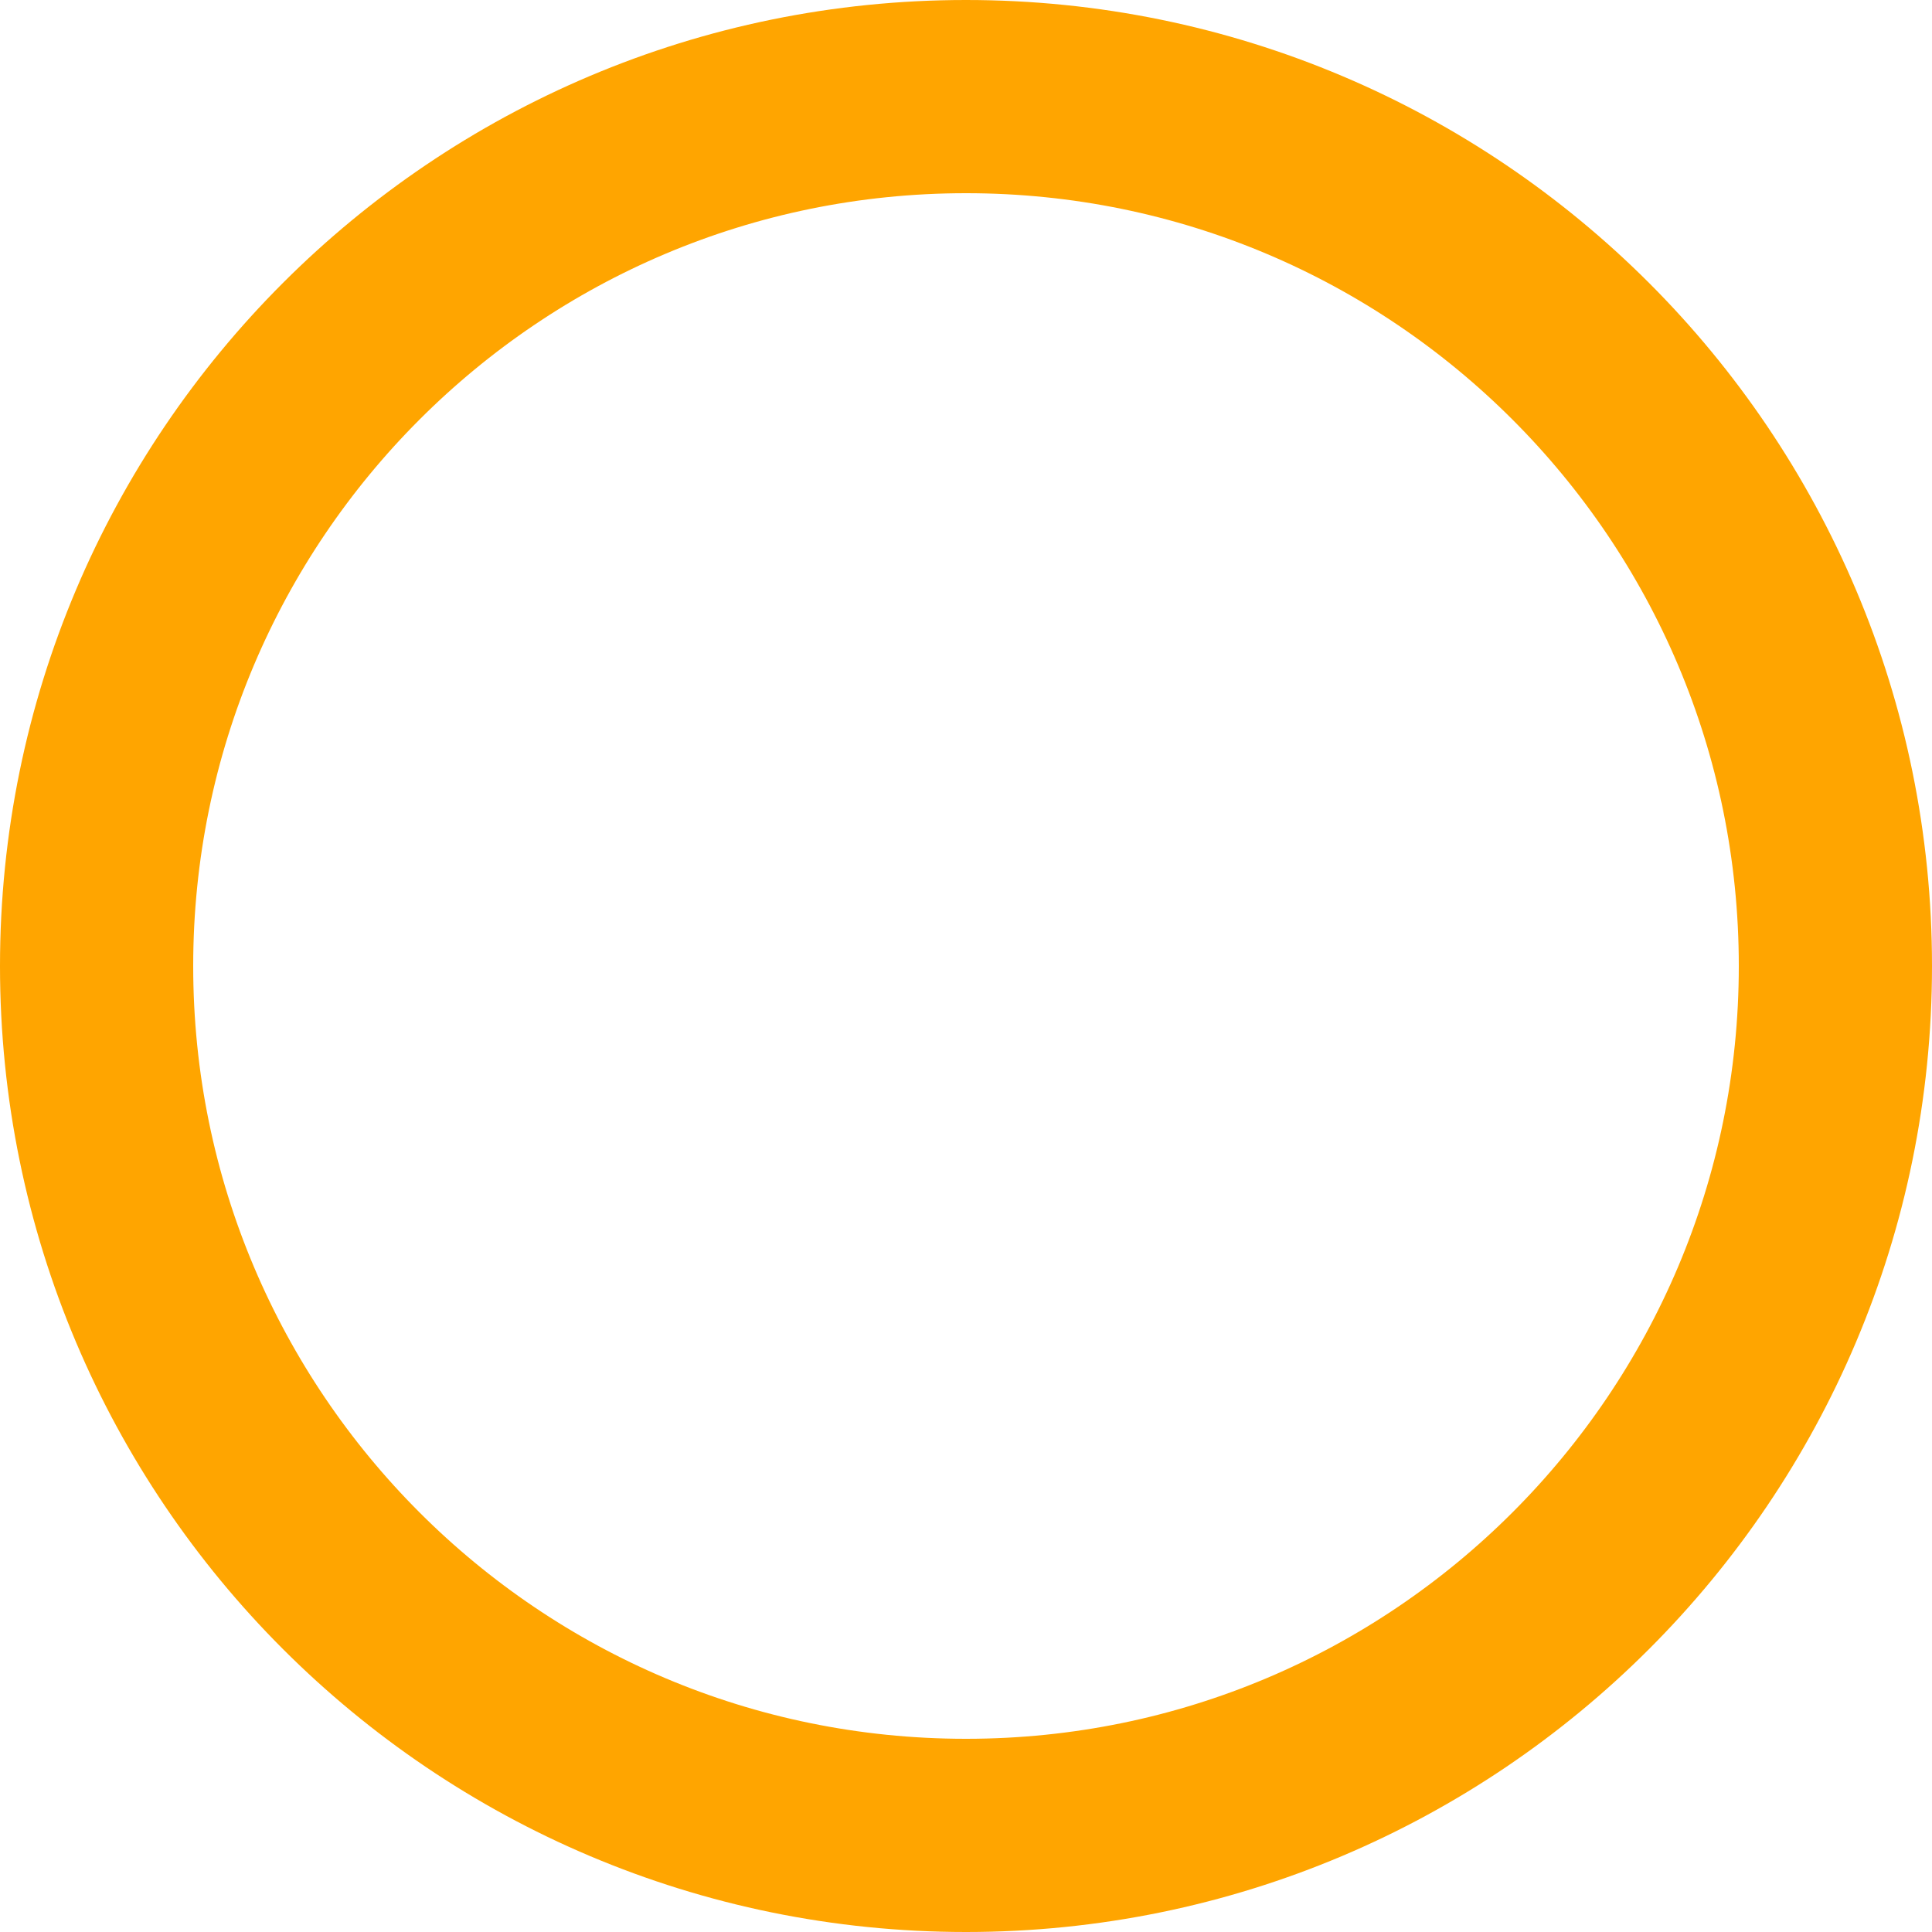
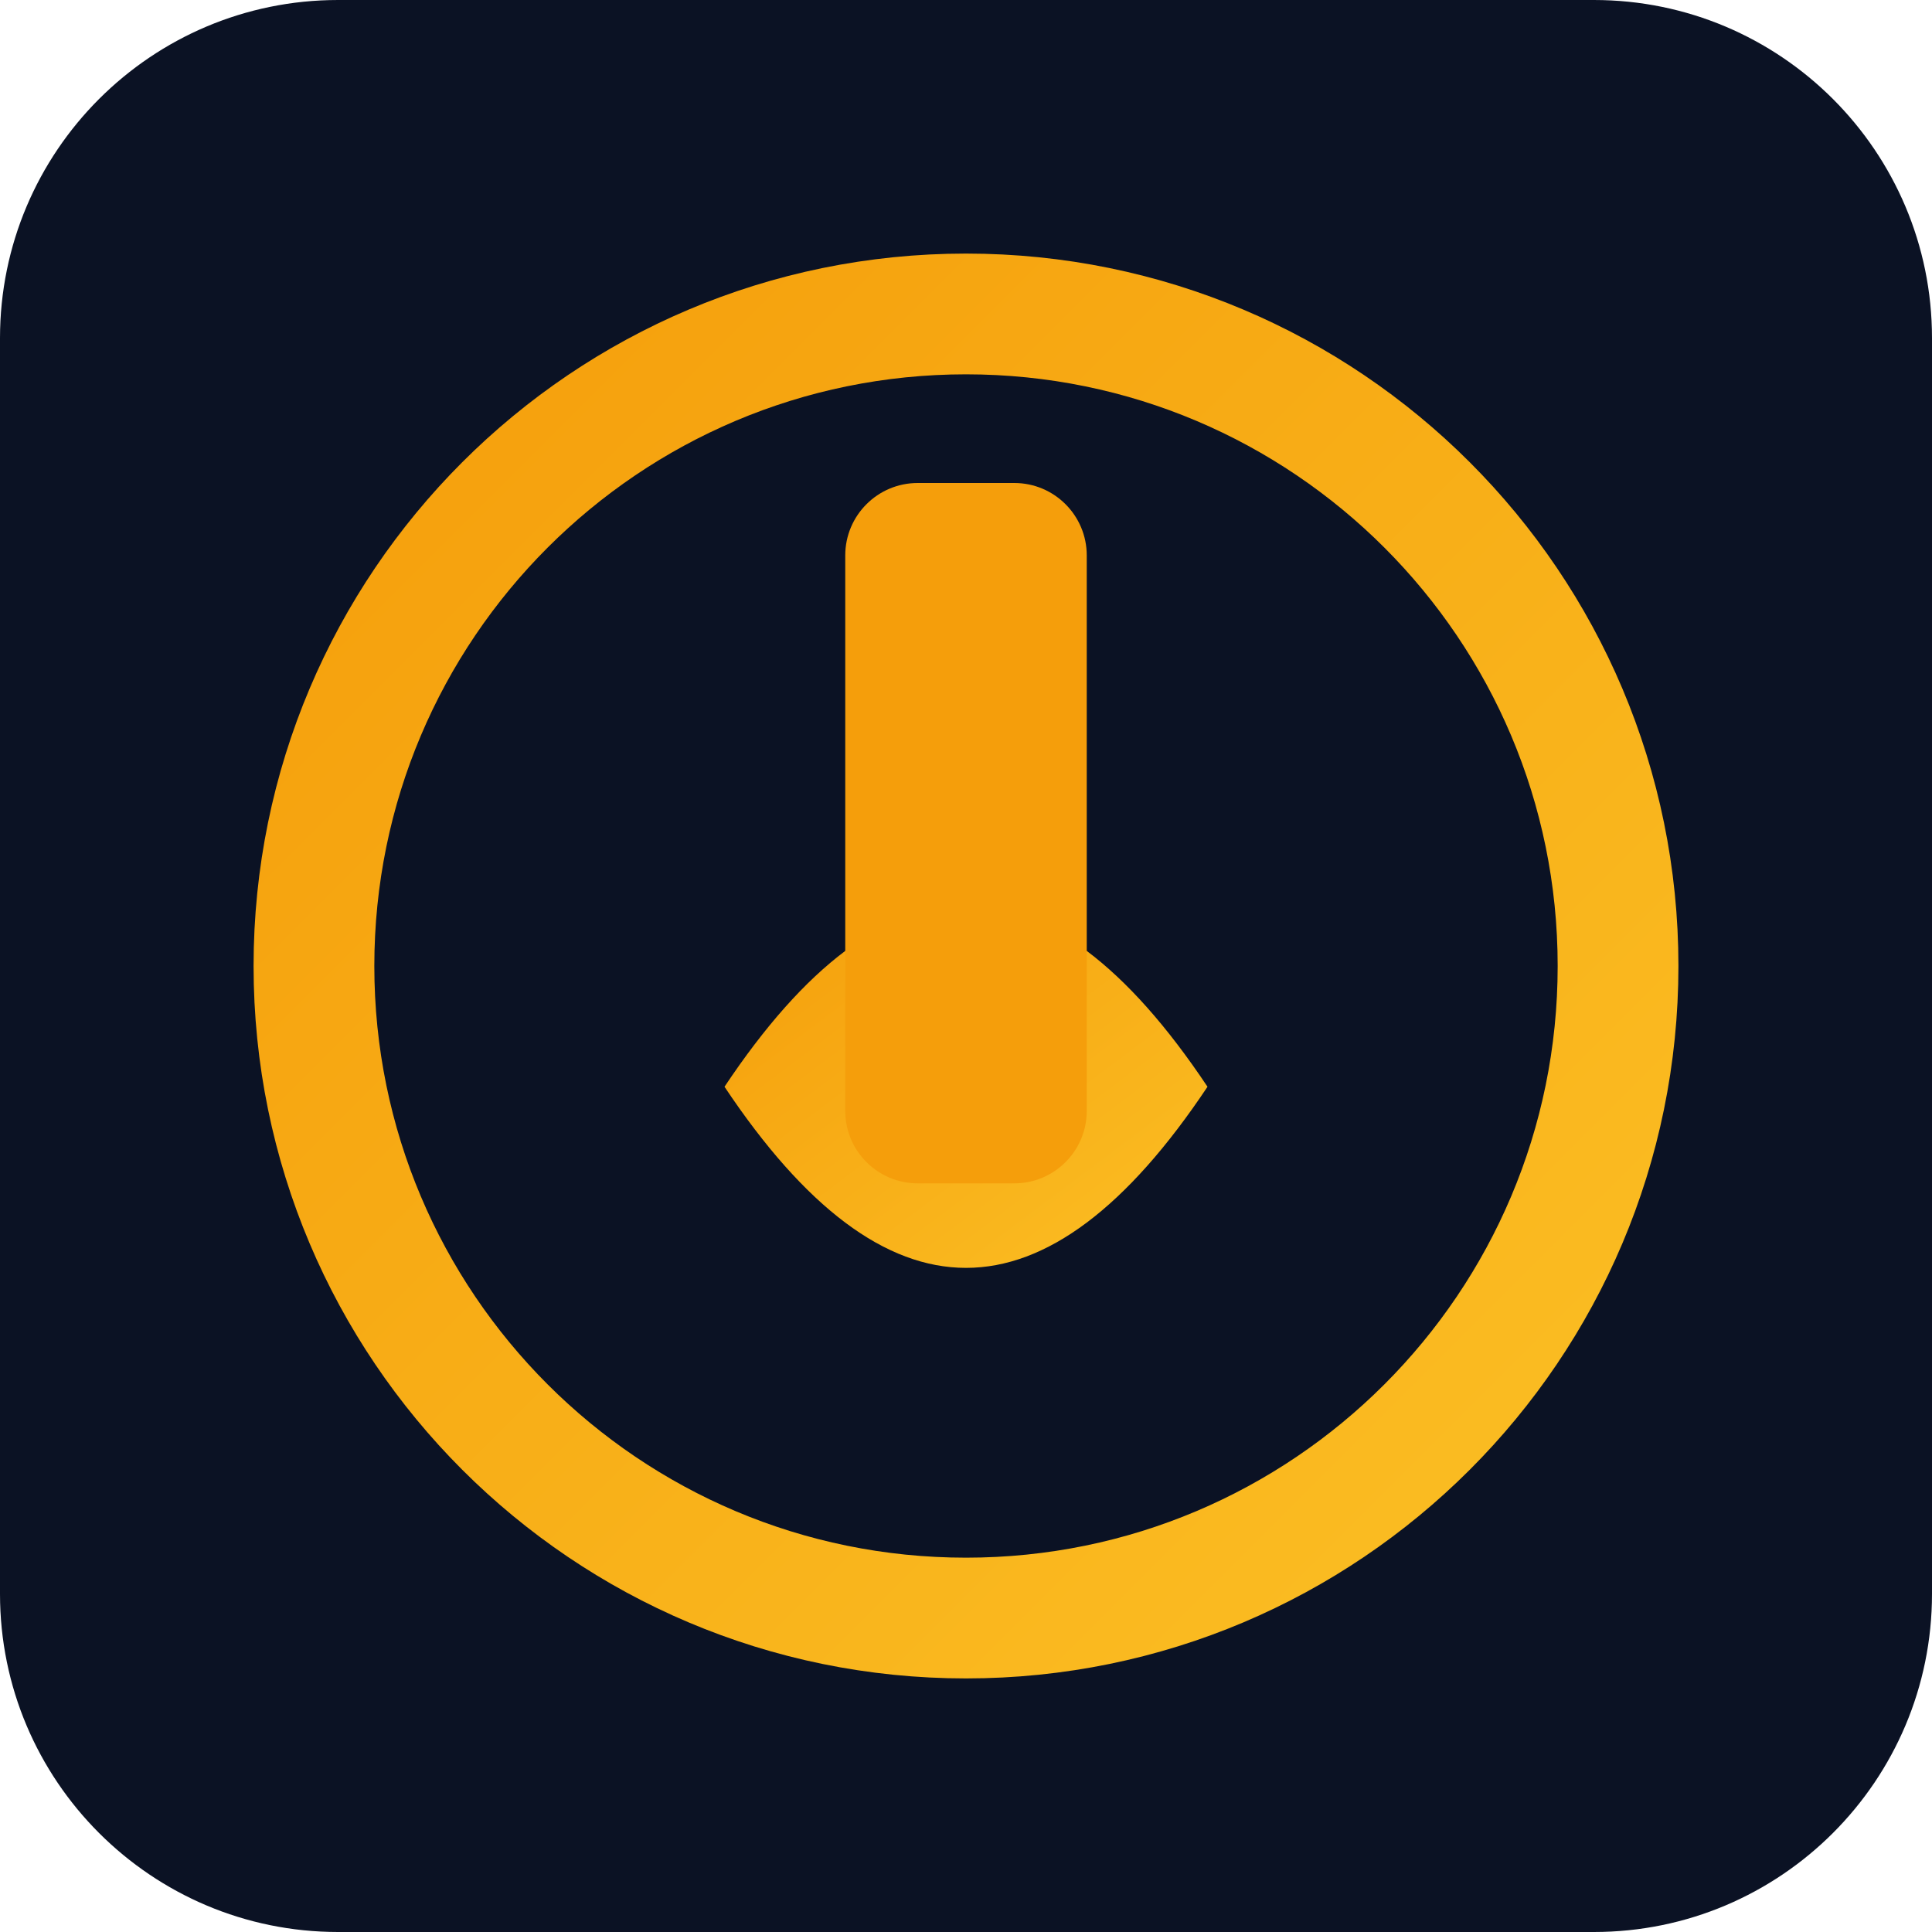
- <svg xmlns="http://www.w3.org/2000/svg" viewBox="0 0 100 100">
-   <circle cx="50" cy="50" r="45" stroke="orange" stroke-width="10" fill="none" />
+ <svg xmlns="http://www.w3.org/2000/svg" viewBox="0 0 160 160">
+   <defs>
+     <linearGradient id="g" x1="0" y1="0" x2="1" y2="1">
+       <stop offset="0" stop-color="#f59e0b" />
+       <stop offset="1" stop-color="#fbbf24" />
+     </linearGradient>
+   </defs>
+   <rect width="160" height="160" rx="28" fill="#0b1224" />
+   <g transform="translate(80,80)">
+     <circle r="54" fill="none" stroke="url(#g)" stroke-width="10" />
+     <path d="M-20 10 q20-30 40 0 q-20 30 -40 0z" fill="url(#g)" />
+     <rect x="-10" y="-40" width="20" height="58" rx="6" fill="#f59e0b" />
+   </g>
</svg>
